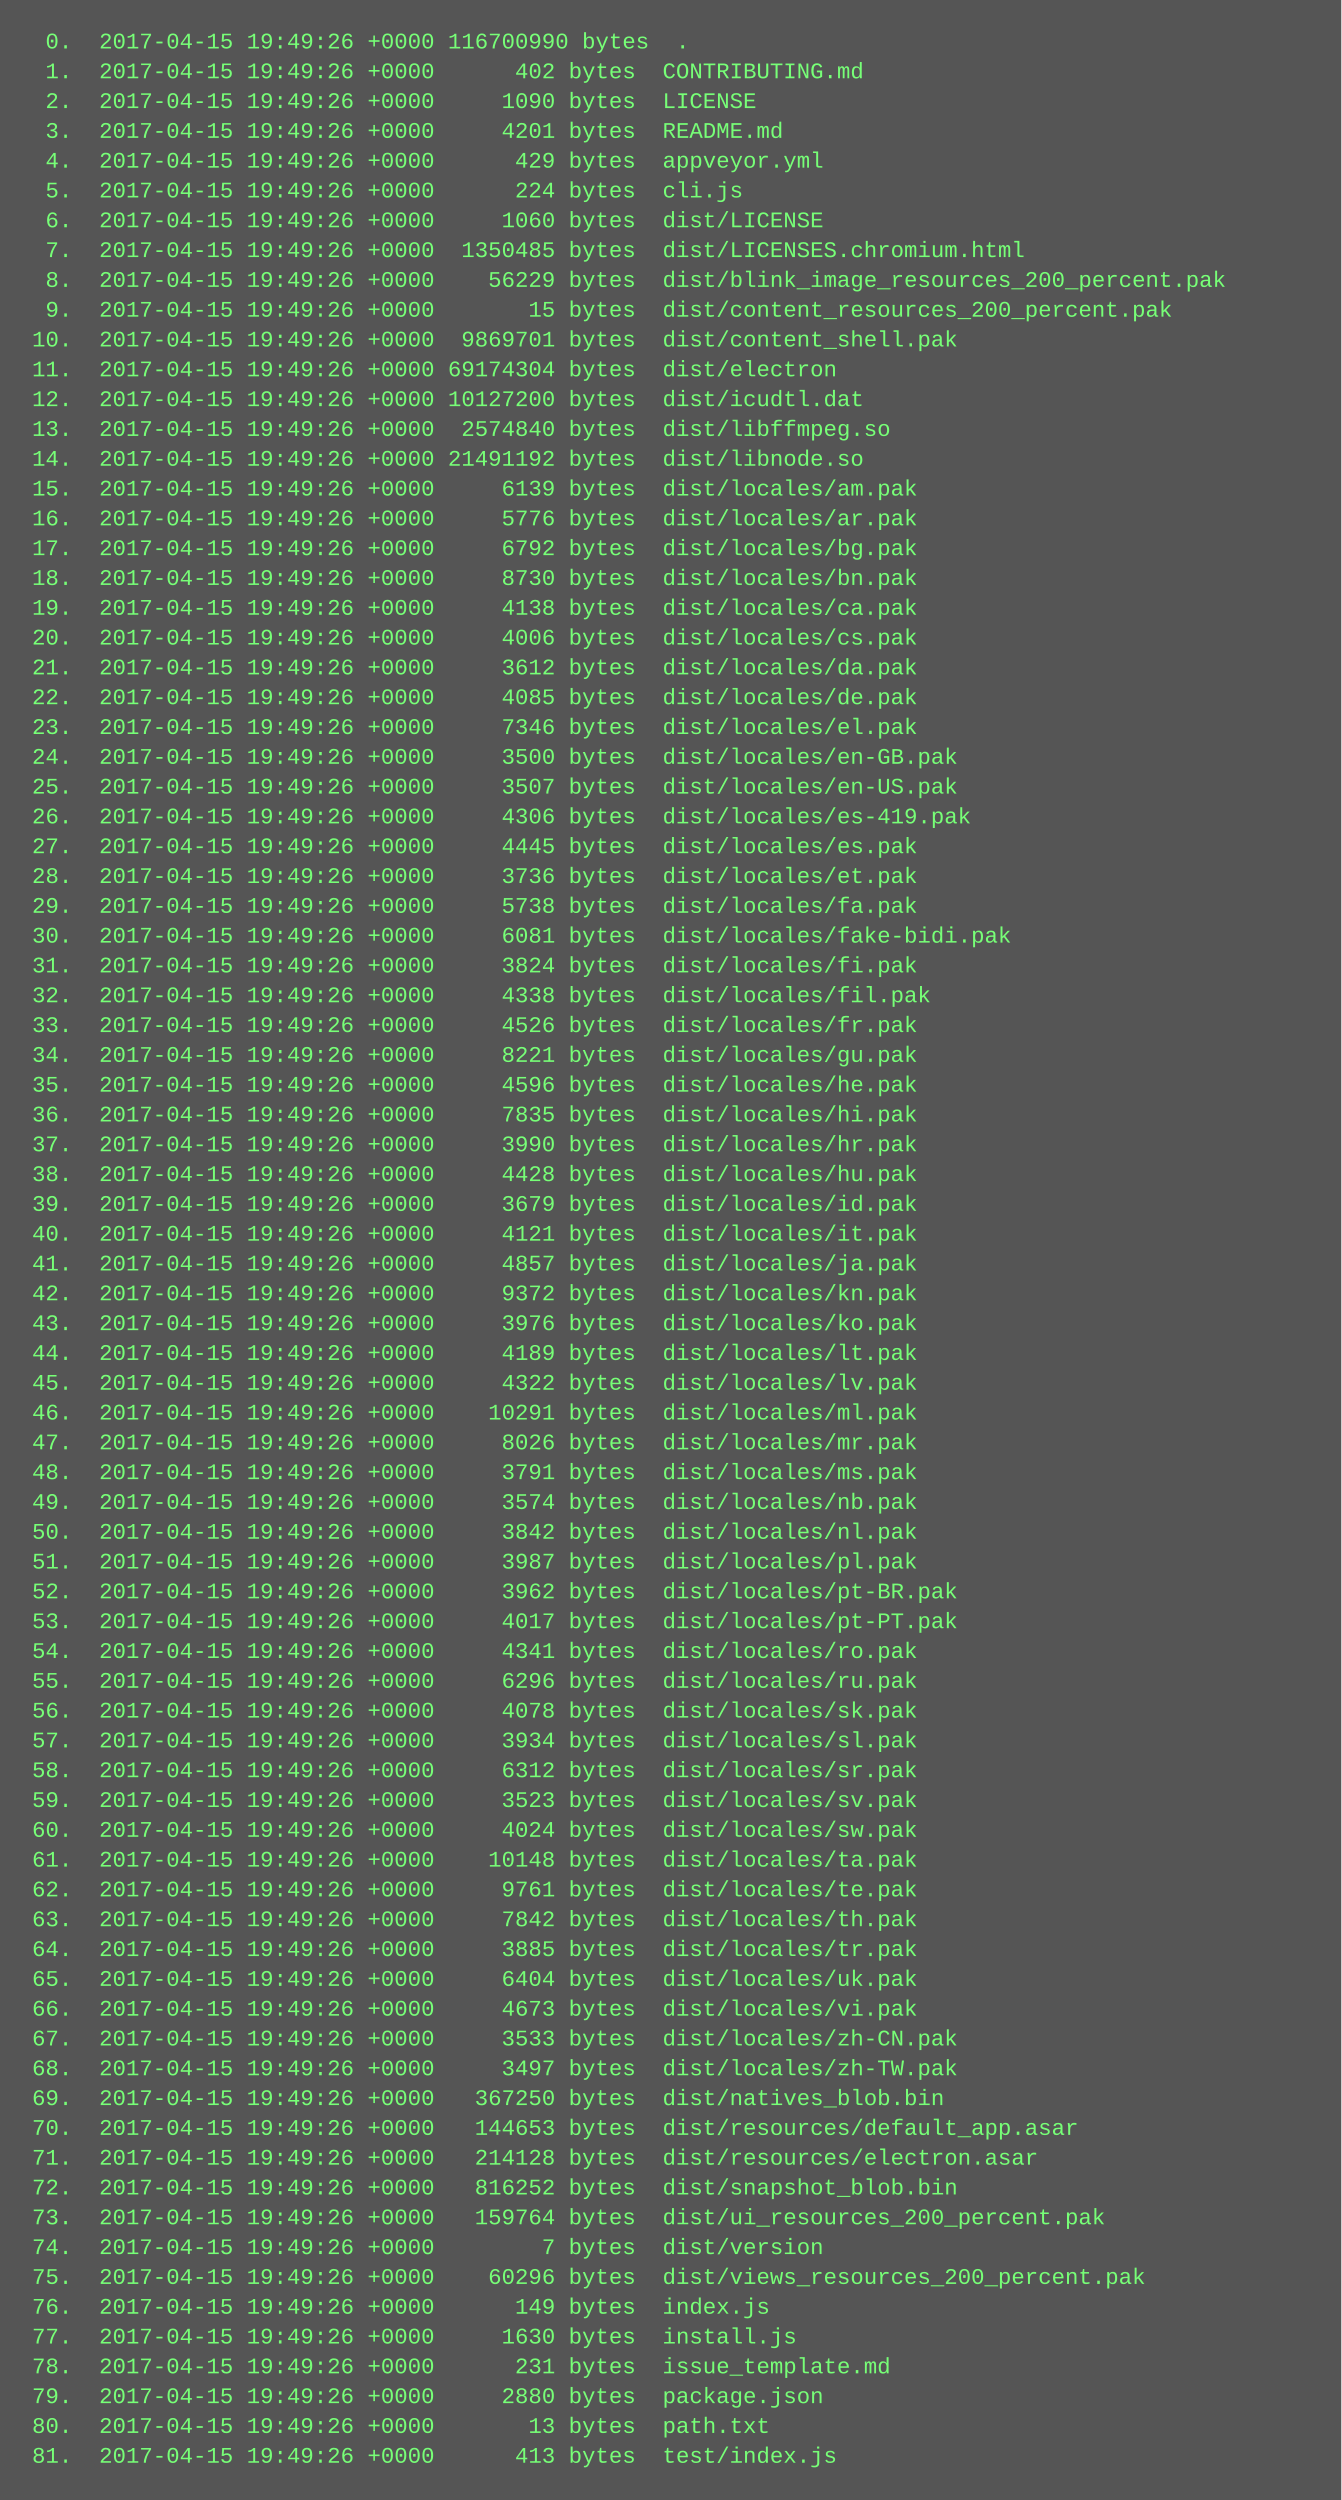
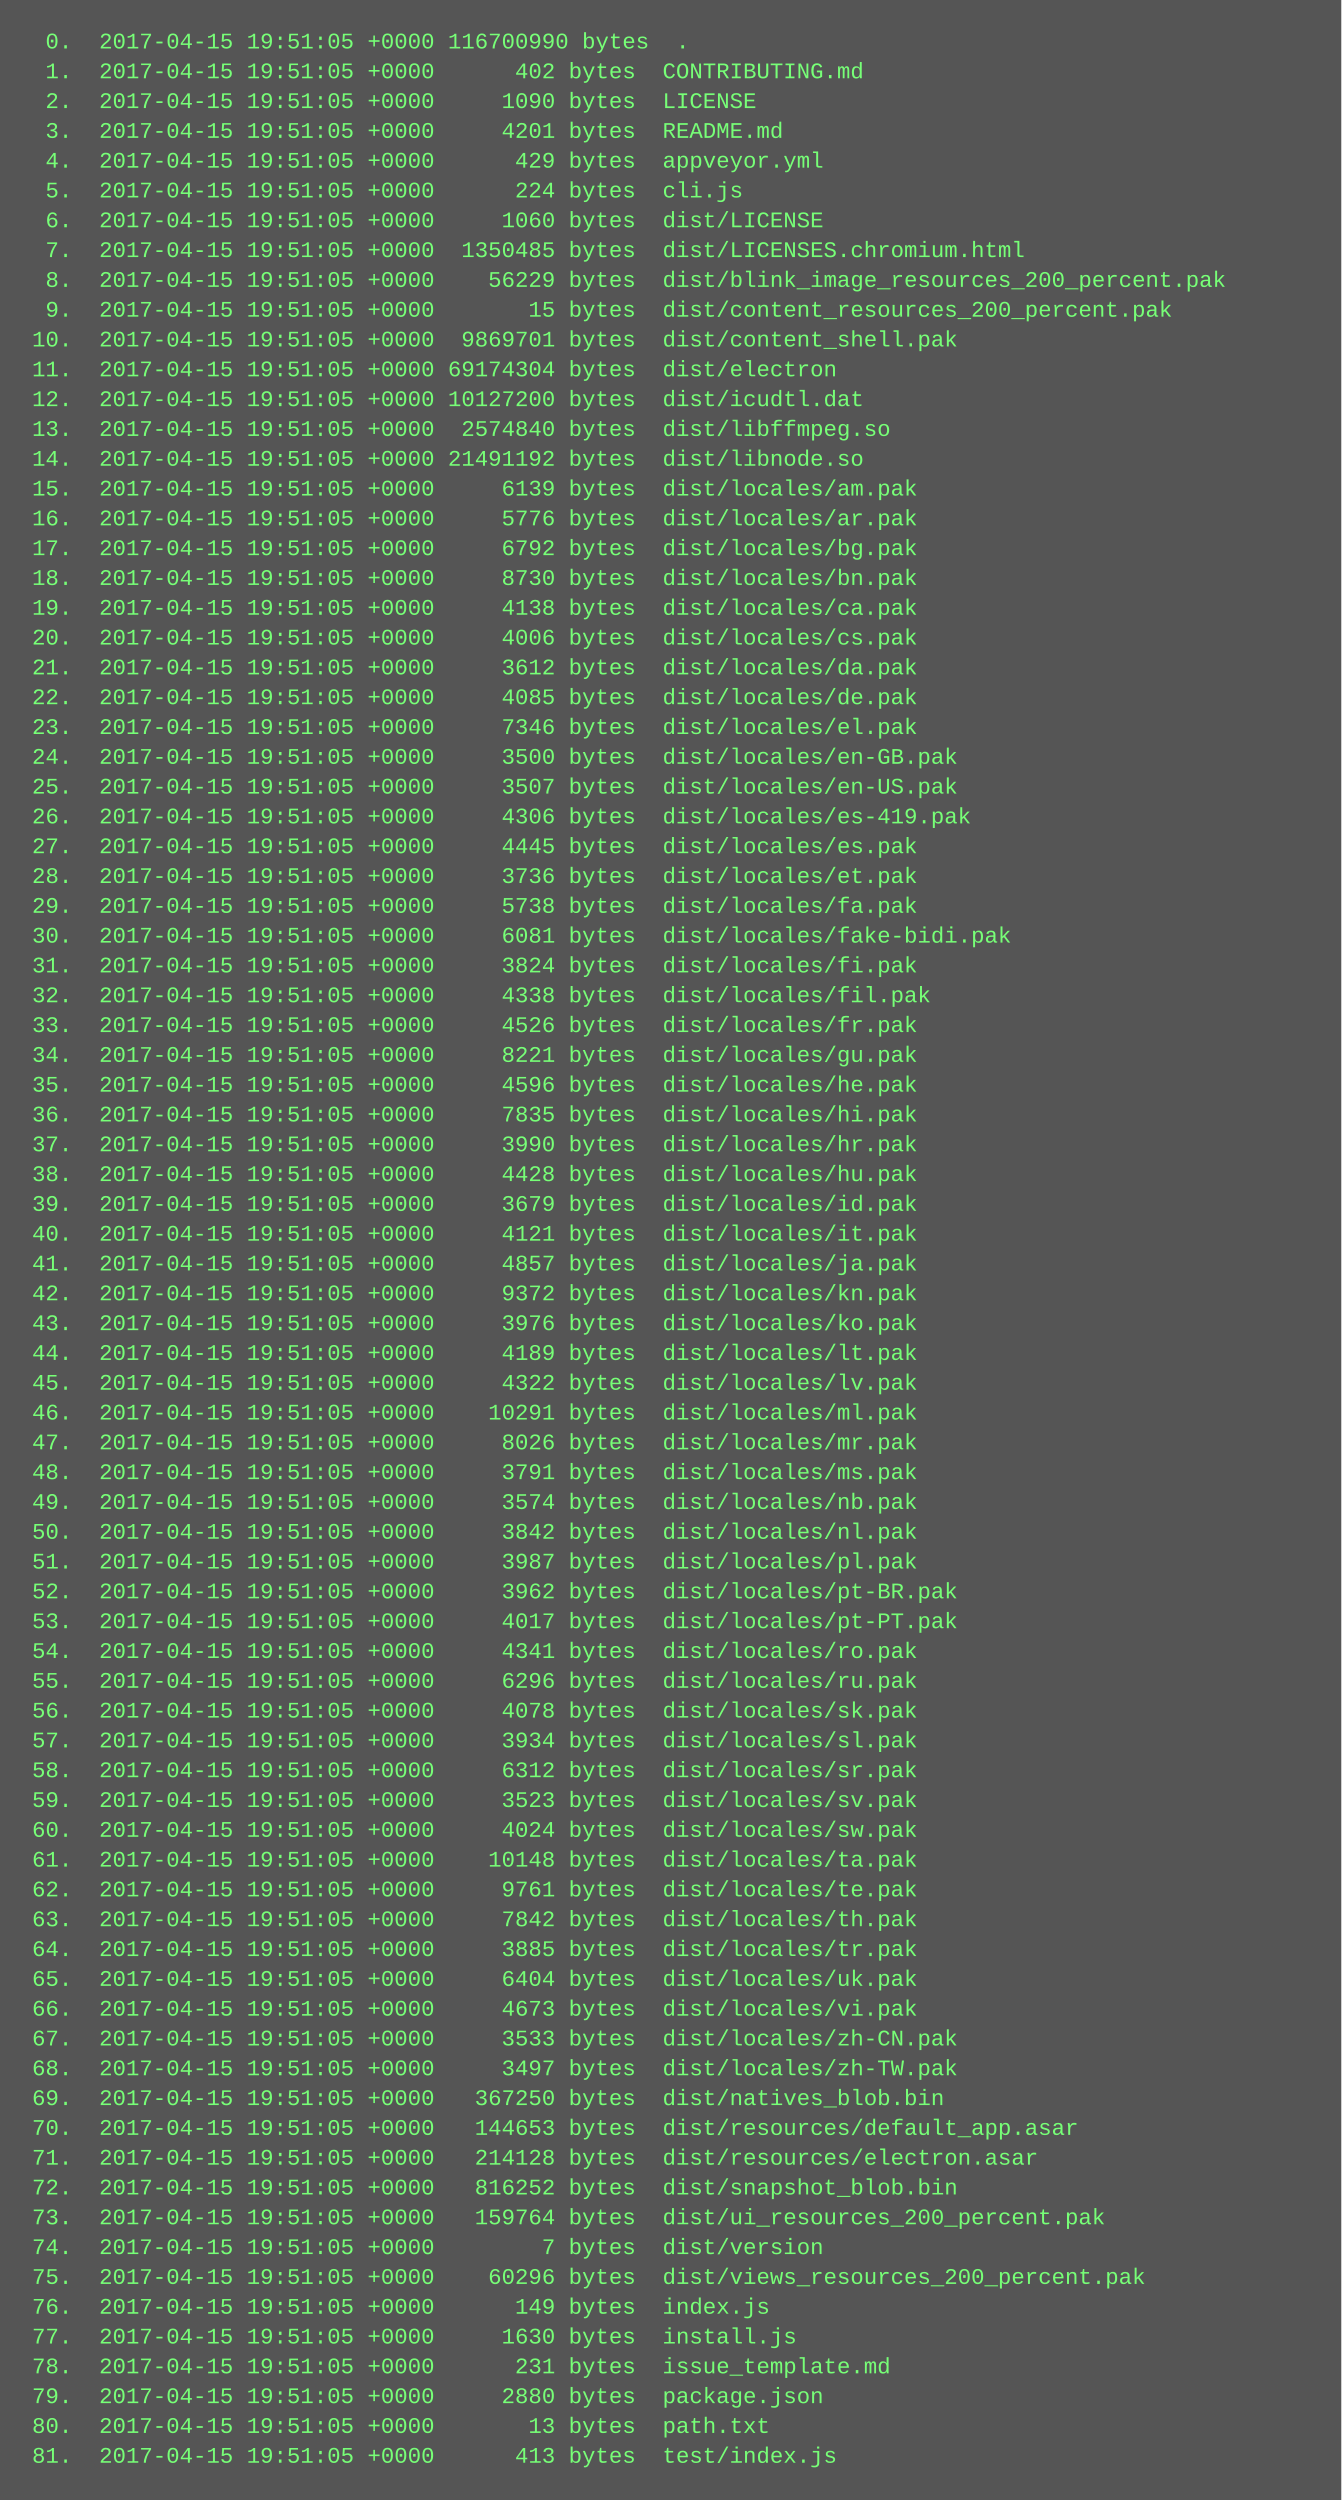
<svg xmlns="http://www.w3.org/2000/svg" height="1342" width="720">
  <rect height="1342" fill="#555" width="720" />
  <text fill="#7f7" font-family="Courier New" font-size="12" xml:space="preserve">
-     <tspan x="10" y="26">  0.  2017-04-15 19:49:26 +0000 116700990 bytes  .</tspan>
-     <tspan x="10" y="42">  1.  2017-04-15 19:49:26 +0000      402 bytes  CONTRIBUTING.md</tspan>
-     <tspan x="10" y="58">  2.  2017-04-15 19:49:26 +0000     1090 bytes  LICENSE</tspan>
-     <tspan x="10" y="74">  3.  2017-04-15 19:49:26 +0000     4201 bytes  README.md</tspan>
-     <tspan x="10" y="90">  4.  2017-04-15 19:49:26 +0000      429 bytes  appveyor.yml</tspan>
-     <tspan x="10" y="106">  5.  2017-04-15 19:49:26 +0000      224 bytes  cli.js</tspan>
-     <tspan x="10" y="122">  6.  2017-04-15 19:49:26 +0000     1060 bytes  dist/LICENSE</tspan>
-     <tspan x="10" y="138">  7.  2017-04-15 19:49:26 +0000  1350485 bytes  dist/LICENSES.chromium.html</tspan>
-     <tspan x="10" y="154">  8.  2017-04-15 19:49:26 +0000    56229 bytes  dist/blink_image_resources_200_percent.pak</tspan>
-     <tspan x="10" y="170">  9.  2017-04-15 19:49:26 +0000       15 bytes  dist/content_resources_200_percent.pak</tspan>
-     <tspan x="10" y="186"> 10.  2017-04-15 19:49:26 +0000  9869701 bytes  dist/content_shell.pak</tspan>
-     <tspan x="10" y="202"> 11.  2017-04-15 19:49:26 +0000 69174304 bytes  dist/electron</tspan>
-     <tspan x="10" y="218"> 12.  2017-04-15 19:49:26 +0000 10127200 bytes  dist/icudtl.dat</tspan>
-     <tspan x="10" y="234"> 13.  2017-04-15 19:49:26 +0000  2574840 bytes  dist/libffmpeg.so</tspan>
-     <tspan x="10" y="250"> 14.  2017-04-15 19:49:26 +0000 21491192 bytes  dist/libnode.so</tspan>
-     <tspan x="10" y="266"> 15.  2017-04-15 19:49:26 +0000     6139 bytes  dist/locales/am.pak</tspan>
-     <tspan x="10" y="282"> 16.  2017-04-15 19:49:26 +0000     5776 bytes  dist/locales/ar.pak</tspan>
-     <tspan x="10" y="298"> 17.  2017-04-15 19:49:26 +0000     6792 bytes  dist/locales/bg.pak</tspan>
-     <tspan x="10" y="314"> 18.  2017-04-15 19:49:26 +0000     8730 bytes  dist/locales/bn.pak</tspan>
-     <tspan x="10" y="330"> 19.  2017-04-15 19:49:26 +0000     4138 bytes  dist/locales/ca.pak</tspan>
-     <tspan x="10" y="346"> 20.  2017-04-15 19:49:26 +0000     4006 bytes  dist/locales/cs.pak</tspan>
-     <tspan x="10" y="362"> 21.  2017-04-15 19:49:26 +0000     3612 bytes  dist/locales/da.pak</tspan>
-     <tspan x="10" y="378"> 22.  2017-04-15 19:49:26 +0000     4085 bytes  dist/locales/de.pak</tspan>
-     <tspan x="10" y="394"> 23.  2017-04-15 19:49:26 +0000     7346 bytes  dist/locales/el.pak</tspan>
-     <tspan x="10" y="410"> 24.  2017-04-15 19:49:26 +0000     3500 bytes  dist/locales/en-GB.pak</tspan>
-     <tspan x="10" y="426"> 25.  2017-04-15 19:49:26 +0000     3507 bytes  dist/locales/en-US.pak</tspan>
-     <tspan x="10" y="442"> 26.  2017-04-15 19:49:26 +0000     4306 bytes  dist/locales/es-419.pak</tspan>
-     <tspan x="10" y="458"> 27.  2017-04-15 19:49:26 +0000     4445 bytes  dist/locales/es.pak</tspan>
-     <tspan x="10" y="474"> 28.  2017-04-15 19:49:26 +0000     3736 bytes  dist/locales/et.pak</tspan>
-     <tspan x="10" y="490"> 29.  2017-04-15 19:49:26 +0000     5738 bytes  dist/locales/fa.pak</tspan>
-     <tspan x="10" y="506"> 30.  2017-04-15 19:49:26 +0000     6081 bytes  dist/locales/fake-bidi.pak</tspan>
-     <tspan x="10" y="522"> 31.  2017-04-15 19:49:26 +0000     3824 bytes  dist/locales/fi.pak</tspan>
-     <tspan x="10" y="538"> 32.  2017-04-15 19:49:26 +0000     4338 bytes  dist/locales/fil.pak</tspan>
-     <tspan x="10" y="554"> 33.  2017-04-15 19:49:26 +0000     4526 bytes  dist/locales/fr.pak</tspan>
-     <tspan x="10" y="570"> 34.  2017-04-15 19:49:26 +0000     8221 bytes  dist/locales/gu.pak</tspan>
-     <tspan x="10" y="586"> 35.  2017-04-15 19:49:26 +0000     4596 bytes  dist/locales/he.pak</tspan>
-     <tspan x="10" y="602"> 36.  2017-04-15 19:49:26 +0000     7835 bytes  dist/locales/hi.pak</tspan>
-     <tspan x="10" y="618"> 37.  2017-04-15 19:49:26 +0000     3990 bytes  dist/locales/hr.pak</tspan>
-     <tspan x="10" y="634"> 38.  2017-04-15 19:49:26 +0000     4428 bytes  dist/locales/hu.pak</tspan>
-     <tspan x="10" y="650"> 39.  2017-04-15 19:49:26 +0000     3679 bytes  dist/locales/id.pak</tspan>
-     <tspan x="10" y="666"> 40.  2017-04-15 19:49:26 +0000     4121 bytes  dist/locales/it.pak</tspan>
-     <tspan x="10" y="682"> 41.  2017-04-15 19:49:26 +0000     4857 bytes  dist/locales/ja.pak</tspan>
-     <tspan x="10" y="698"> 42.  2017-04-15 19:49:26 +0000     9372 bytes  dist/locales/kn.pak</tspan>
-     <tspan x="10" y="714"> 43.  2017-04-15 19:49:26 +0000     3976 bytes  dist/locales/ko.pak</tspan>
-     <tspan x="10" y="730"> 44.  2017-04-15 19:49:26 +0000     4189 bytes  dist/locales/lt.pak</tspan>
-     <tspan x="10" y="746"> 45.  2017-04-15 19:49:26 +0000     4322 bytes  dist/locales/lv.pak</tspan>
-     <tspan x="10" y="762"> 46.  2017-04-15 19:49:26 +0000    10291 bytes  dist/locales/ml.pak</tspan>
-     <tspan x="10" y="778"> 47.  2017-04-15 19:49:26 +0000     8026 bytes  dist/locales/mr.pak</tspan>
-     <tspan x="10" y="794"> 48.  2017-04-15 19:49:26 +0000     3791 bytes  dist/locales/ms.pak</tspan>
-     <tspan x="10" y="810"> 49.  2017-04-15 19:49:26 +0000     3574 bytes  dist/locales/nb.pak</tspan>
-     <tspan x="10" y="826"> 50.  2017-04-15 19:49:26 +0000     3842 bytes  dist/locales/nl.pak</tspan>
-     <tspan x="10" y="842"> 51.  2017-04-15 19:49:26 +0000     3987 bytes  dist/locales/pl.pak</tspan>
-     <tspan x="10" y="858"> 52.  2017-04-15 19:49:26 +0000     3962 bytes  dist/locales/pt-BR.pak</tspan>
-     <tspan x="10" y="874"> 53.  2017-04-15 19:49:26 +0000     4017 bytes  dist/locales/pt-PT.pak</tspan>
-     <tspan x="10" y="890"> 54.  2017-04-15 19:49:26 +0000     4341 bytes  dist/locales/ro.pak</tspan>
-     <tspan x="10" y="906"> 55.  2017-04-15 19:49:26 +0000     6296 bytes  dist/locales/ru.pak</tspan>
-     <tspan x="10" y="922"> 56.  2017-04-15 19:49:26 +0000     4078 bytes  dist/locales/sk.pak</tspan>
-     <tspan x="10" y="938"> 57.  2017-04-15 19:49:26 +0000     3934 bytes  dist/locales/sl.pak</tspan>
-     <tspan x="10" y="954"> 58.  2017-04-15 19:49:26 +0000     6312 bytes  dist/locales/sr.pak</tspan>
-     <tspan x="10" y="970"> 59.  2017-04-15 19:49:26 +0000     3523 bytes  dist/locales/sv.pak</tspan>
-     <tspan x="10" y="986"> 60.  2017-04-15 19:49:26 +0000     4024 bytes  dist/locales/sw.pak</tspan>
-     <tspan x="10" y="1002"> 61.  2017-04-15 19:49:26 +0000    10148 bytes  dist/locales/ta.pak</tspan>
-     <tspan x="10" y="1018"> 62.  2017-04-15 19:49:26 +0000     9761 bytes  dist/locales/te.pak</tspan>
-     <tspan x="10" y="1034"> 63.  2017-04-15 19:49:26 +0000     7842 bytes  dist/locales/th.pak</tspan>
-     <tspan x="10" y="1050"> 64.  2017-04-15 19:49:26 +0000     3885 bytes  dist/locales/tr.pak</tspan>
-     <tspan x="10" y="1066"> 65.  2017-04-15 19:49:26 +0000     6404 bytes  dist/locales/uk.pak</tspan>
-     <tspan x="10" y="1082"> 66.  2017-04-15 19:49:26 +0000     4673 bytes  dist/locales/vi.pak</tspan>
-     <tspan x="10" y="1098"> 67.  2017-04-15 19:49:26 +0000     3533 bytes  dist/locales/zh-CN.pak</tspan>
-     <tspan x="10" y="1114"> 68.  2017-04-15 19:49:26 +0000     3497 bytes  dist/locales/zh-TW.pak</tspan>
-     <tspan x="10" y="1130"> 69.  2017-04-15 19:49:26 +0000   367250 bytes  dist/natives_blob.bin</tspan>
-     <tspan x="10" y="1146"> 70.  2017-04-15 19:49:26 +0000   144653 bytes  dist/resources/default_app.asar</tspan>
-     <tspan x="10" y="1162"> 71.  2017-04-15 19:49:26 +0000   214128 bytes  dist/resources/electron.asar</tspan>
-     <tspan x="10" y="1178"> 72.  2017-04-15 19:49:26 +0000   816252 bytes  dist/snapshot_blob.bin</tspan>
-     <tspan x="10" y="1194"> 73.  2017-04-15 19:49:26 +0000   159764 bytes  dist/ui_resources_200_percent.pak</tspan>
-     <tspan x="10" y="1210"> 74.  2017-04-15 19:49:26 +0000        7 bytes  dist/version</tspan>
-     <tspan x="10" y="1226"> 75.  2017-04-15 19:49:26 +0000    60296 bytes  dist/views_resources_200_percent.pak</tspan>
-     <tspan x="10" y="1242"> 76.  2017-04-15 19:49:26 +0000      149 bytes  index.js</tspan>
-     <tspan x="10" y="1258"> 77.  2017-04-15 19:49:26 +0000     1630 bytes  install.js</tspan>
-     <tspan x="10" y="1274"> 78.  2017-04-15 19:49:26 +0000      231 bytes  issue_template.md</tspan>
-     <tspan x="10" y="1290"> 79.  2017-04-15 19:49:26 +0000     2880 bytes  package.json</tspan>
-     <tspan x="10" y="1306"> 80.  2017-04-15 19:49:26 +0000       13 bytes  path.txt</tspan>
-     <tspan x="10" y="1322"> 81.  2017-04-15 19:49:26 +0000      413 bytes  test/index.js</tspan>
+     <tspan x="10" y="26">  0.  2017-04-15 19:51:05 +0000 116700990 bytes  .</tspan>
+     <tspan x="10" y="42">  1.  2017-04-15 19:51:05 +0000      402 bytes  CONTRIBUTING.md</tspan>
+     <tspan x="10" y="58">  2.  2017-04-15 19:51:05 +0000     1090 bytes  LICENSE</tspan>
+     <tspan x="10" y="74">  3.  2017-04-15 19:51:05 +0000     4201 bytes  README.md</tspan>
+     <tspan x="10" y="90">  4.  2017-04-15 19:51:05 +0000      429 bytes  appveyor.yml</tspan>
+     <tspan x="10" y="106">  5.  2017-04-15 19:51:05 +0000      224 bytes  cli.js</tspan>
+     <tspan x="10" y="122">  6.  2017-04-15 19:51:05 +0000     1060 bytes  dist/LICENSE</tspan>
+     <tspan x="10" y="138">  7.  2017-04-15 19:51:05 +0000  1350485 bytes  dist/LICENSES.chromium.html</tspan>
+     <tspan x="10" y="154">  8.  2017-04-15 19:51:05 +0000    56229 bytes  dist/blink_image_resources_200_percent.pak</tspan>
+     <tspan x="10" y="170">  9.  2017-04-15 19:51:05 +0000       15 bytes  dist/content_resources_200_percent.pak</tspan>
+     <tspan x="10" y="186"> 10.  2017-04-15 19:51:05 +0000  9869701 bytes  dist/content_shell.pak</tspan>
+     <tspan x="10" y="202"> 11.  2017-04-15 19:51:05 +0000 69174304 bytes  dist/electron</tspan>
+     <tspan x="10" y="218"> 12.  2017-04-15 19:51:05 +0000 10127200 bytes  dist/icudtl.dat</tspan>
+     <tspan x="10" y="234"> 13.  2017-04-15 19:51:05 +0000  2574840 bytes  dist/libffmpeg.so</tspan>
+     <tspan x="10" y="250"> 14.  2017-04-15 19:51:05 +0000 21491192 bytes  dist/libnode.so</tspan>
+     <tspan x="10" y="266"> 15.  2017-04-15 19:51:05 +0000     6139 bytes  dist/locales/am.pak</tspan>
+     <tspan x="10" y="282"> 16.  2017-04-15 19:51:05 +0000     5776 bytes  dist/locales/ar.pak</tspan>
+     <tspan x="10" y="298"> 17.  2017-04-15 19:51:05 +0000     6792 bytes  dist/locales/bg.pak</tspan>
+     <tspan x="10" y="314"> 18.  2017-04-15 19:51:05 +0000     8730 bytes  dist/locales/bn.pak</tspan>
+     <tspan x="10" y="330"> 19.  2017-04-15 19:51:05 +0000     4138 bytes  dist/locales/ca.pak</tspan>
+     <tspan x="10" y="346"> 20.  2017-04-15 19:51:05 +0000     4006 bytes  dist/locales/cs.pak</tspan>
+     <tspan x="10" y="362"> 21.  2017-04-15 19:51:05 +0000     3612 bytes  dist/locales/da.pak</tspan>
+     <tspan x="10" y="378"> 22.  2017-04-15 19:51:05 +0000     4085 bytes  dist/locales/de.pak</tspan>
+     <tspan x="10" y="394"> 23.  2017-04-15 19:51:05 +0000     7346 bytes  dist/locales/el.pak</tspan>
+     <tspan x="10" y="410"> 24.  2017-04-15 19:51:05 +0000     3500 bytes  dist/locales/en-GB.pak</tspan>
+     <tspan x="10" y="426"> 25.  2017-04-15 19:51:05 +0000     3507 bytes  dist/locales/en-US.pak</tspan>
+     <tspan x="10" y="442"> 26.  2017-04-15 19:51:05 +0000     4306 bytes  dist/locales/es-419.pak</tspan>
+     <tspan x="10" y="458"> 27.  2017-04-15 19:51:05 +0000     4445 bytes  dist/locales/es.pak</tspan>
+     <tspan x="10" y="474"> 28.  2017-04-15 19:51:05 +0000     3736 bytes  dist/locales/et.pak</tspan>
+     <tspan x="10" y="490"> 29.  2017-04-15 19:51:05 +0000     5738 bytes  dist/locales/fa.pak</tspan>
+     <tspan x="10" y="506"> 30.  2017-04-15 19:51:05 +0000     6081 bytes  dist/locales/fake-bidi.pak</tspan>
+     <tspan x="10" y="522"> 31.  2017-04-15 19:51:05 +0000     3824 bytes  dist/locales/fi.pak</tspan>
+     <tspan x="10" y="538"> 32.  2017-04-15 19:51:05 +0000     4338 bytes  dist/locales/fil.pak</tspan>
+     <tspan x="10" y="554"> 33.  2017-04-15 19:51:05 +0000     4526 bytes  dist/locales/fr.pak</tspan>
+     <tspan x="10" y="570"> 34.  2017-04-15 19:51:05 +0000     8221 bytes  dist/locales/gu.pak</tspan>
+     <tspan x="10" y="586"> 35.  2017-04-15 19:51:05 +0000     4596 bytes  dist/locales/he.pak</tspan>
+     <tspan x="10" y="602"> 36.  2017-04-15 19:51:05 +0000     7835 bytes  dist/locales/hi.pak</tspan>
+     <tspan x="10" y="618"> 37.  2017-04-15 19:51:05 +0000     3990 bytes  dist/locales/hr.pak</tspan>
+     <tspan x="10" y="634"> 38.  2017-04-15 19:51:05 +0000     4428 bytes  dist/locales/hu.pak</tspan>
+     <tspan x="10" y="650"> 39.  2017-04-15 19:51:05 +0000     3679 bytes  dist/locales/id.pak</tspan>
+     <tspan x="10" y="666"> 40.  2017-04-15 19:51:05 +0000     4121 bytes  dist/locales/it.pak</tspan>
+     <tspan x="10" y="682"> 41.  2017-04-15 19:51:05 +0000     4857 bytes  dist/locales/ja.pak</tspan>
+     <tspan x="10" y="698"> 42.  2017-04-15 19:51:05 +0000     9372 bytes  dist/locales/kn.pak</tspan>
+     <tspan x="10" y="714"> 43.  2017-04-15 19:51:05 +0000     3976 bytes  dist/locales/ko.pak</tspan>
+     <tspan x="10" y="730"> 44.  2017-04-15 19:51:05 +0000     4189 bytes  dist/locales/lt.pak</tspan>
+     <tspan x="10" y="746"> 45.  2017-04-15 19:51:05 +0000     4322 bytes  dist/locales/lv.pak</tspan>
+     <tspan x="10" y="762"> 46.  2017-04-15 19:51:05 +0000    10291 bytes  dist/locales/ml.pak</tspan>
+     <tspan x="10" y="778"> 47.  2017-04-15 19:51:05 +0000     8026 bytes  dist/locales/mr.pak</tspan>
+     <tspan x="10" y="794"> 48.  2017-04-15 19:51:05 +0000     3791 bytes  dist/locales/ms.pak</tspan>
+     <tspan x="10" y="810"> 49.  2017-04-15 19:51:05 +0000     3574 bytes  dist/locales/nb.pak</tspan>
+     <tspan x="10" y="826"> 50.  2017-04-15 19:51:05 +0000     3842 bytes  dist/locales/nl.pak</tspan>
+     <tspan x="10" y="842"> 51.  2017-04-15 19:51:05 +0000     3987 bytes  dist/locales/pl.pak</tspan>
+     <tspan x="10" y="858"> 52.  2017-04-15 19:51:05 +0000     3962 bytes  dist/locales/pt-BR.pak</tspan>
+     <tspan x="10" y="874"> 53.  2017-04-15 19:51:05 +0000     4017 bytes  dist/locales/pt-PT.pak</tspan>
+     <tspan x="10" y="890"> 54.  2017-04-15 19:51:05 +0000     4341 bytes  dist/locales/ro.pak</tspan>
+     <tspan x="10" y="906"> 55.  2017-04-15 19:51:05 +0000     6296 bytes  dist/locales/ru.pak</tspan>
+     <tspan x="10" y="922"> 56.  2017-04-15 19:51:05 +0000     4078 bytes  dist/locales/sk.pak</tspan>
+     <tspan x="10" y="938"> 57.  2017-04-15 19:51:05 +0000     3934 bytes  dist/locales/sl.pak</tspan>
+     <tspan x="10" y="954"> 58.  2017-04-15 19:51:05 +0000     6312 bytes  dist/locales/sr.pak</tspan>
+     <tspan x="10" y="970"> 59.  2017-04-15 19:51:05 +0000     3523 bytes  dist/locales/sv.pak</tspan>
+     <tspan x="10" y="986"> 60.  2017-04-15 19:51:05 +0000     4024 bytes  dist/locales/sw.pak</tspan>
+     <tspan x="10" y="1002"> 61.  2017-04-15 19:51:05 +0000    10148 bytes  dist/locales/ta.pak</tspan>
+     <tspan x="10" y="1018"> 62.  2017-04-15 19:51:05 +0000     9761 bytes  dist/locales/te.pak</tspan>
+     <tspan x="10" y="1034"> 63.  2017-04-15 19:51:05 +0000     7842 bytes  dist/locales/th.pak</tspan>
+     <tspan x="10" y="1050"> 64.  2017-04-15 19:51:05 +0000     3885 bytes  dist/locales/tr.pak</tspan>
+     <tspan x="10" y="1066"> 65.  2017-04-15 19:51:05 +0000     6404 bytes  dist/locales/uk.pak</tspan>
+     <tspan x="10" y="1082"> 66.  2017-04-15 19:51:05 +0000     4673 bytes  dist/locales/vi.pak</tspan>
+     <tspan x="10" y="1098"> 67.  2017-04-15 19:51:05 +0000     3533 bytes  dist/locales/zh-CN.pak</tspan>
+     <tspan x="10" y="1114"> 68.  2017-04-15 19:51:05 +0000     3497 bytes  dist/locales/zh-TW.pak</tspan>
+     <tspan x="10" y="1130"> 69.  2017-04-15 19:51:05 +0000   367250 bytes  dist/natives_blob.bin</tspan>
+     <tspan x="10" y="1146"> 70.  2017-04-15 19:51:05 +0000   144653 bytes  dist/resources/default_app.asar</tspan>
+     <tspan x="10" y="1162"> 71.  2017-04-15 19:51:05 +0000   214128 bytes  dist/resources/electron.asar</tspan>
+     <tspan x="10" y="1178"> 72.  2017-04-15 19:51:05 +0000   816252 bytes  dist/snapshot_blob.bin</tspan>
+     <tspan x="10" y="1194"> 73.  2017-04-15 19:51:05 +0000   159764 bytes  dist/ui_resources_200_percent.pak</tspan>
+     <tspan x="10" y="1210"> 74.  2017-04-15 19:51:05 +0000        7 bytes  dist/version</tspan>
+     <tspan x="10" y="1226"> 75.  2017-04-15 19:51:05 +0000    60296 bytes  dist/views_resources_200_percent.pak</tspan>
+     <tspan x="10" y="1242"> 76.  2017-04-15 19:51:05 +0000      149 bytes  index.js</tspan>
+     <tspan x="10" y="1258"> 77.  2017-04-15 19:51:05 +0000     1630 bytes  install.js</tspan>
+     <tspan x="10" y="1274"> 78.  2017-04-15 19:51:05 +0000      231 bytes  issue_template.md</tspan>
+     <tspan x="10" y="1290"> 79.  2017-04-15 19:51:05 +0000     2880 bytes  package.json</tspan>
+     <tspan x="10" y="1306"> 80.  2017-04-15 19:51:05 +0000       13 bytes  path.txt</tspan>
+     <tspan x="10" y="1322"> 81.  2017-04-15 19:51:05 +0000      413 bytes  test/index.js</tspan>
  </text>
</svg>
